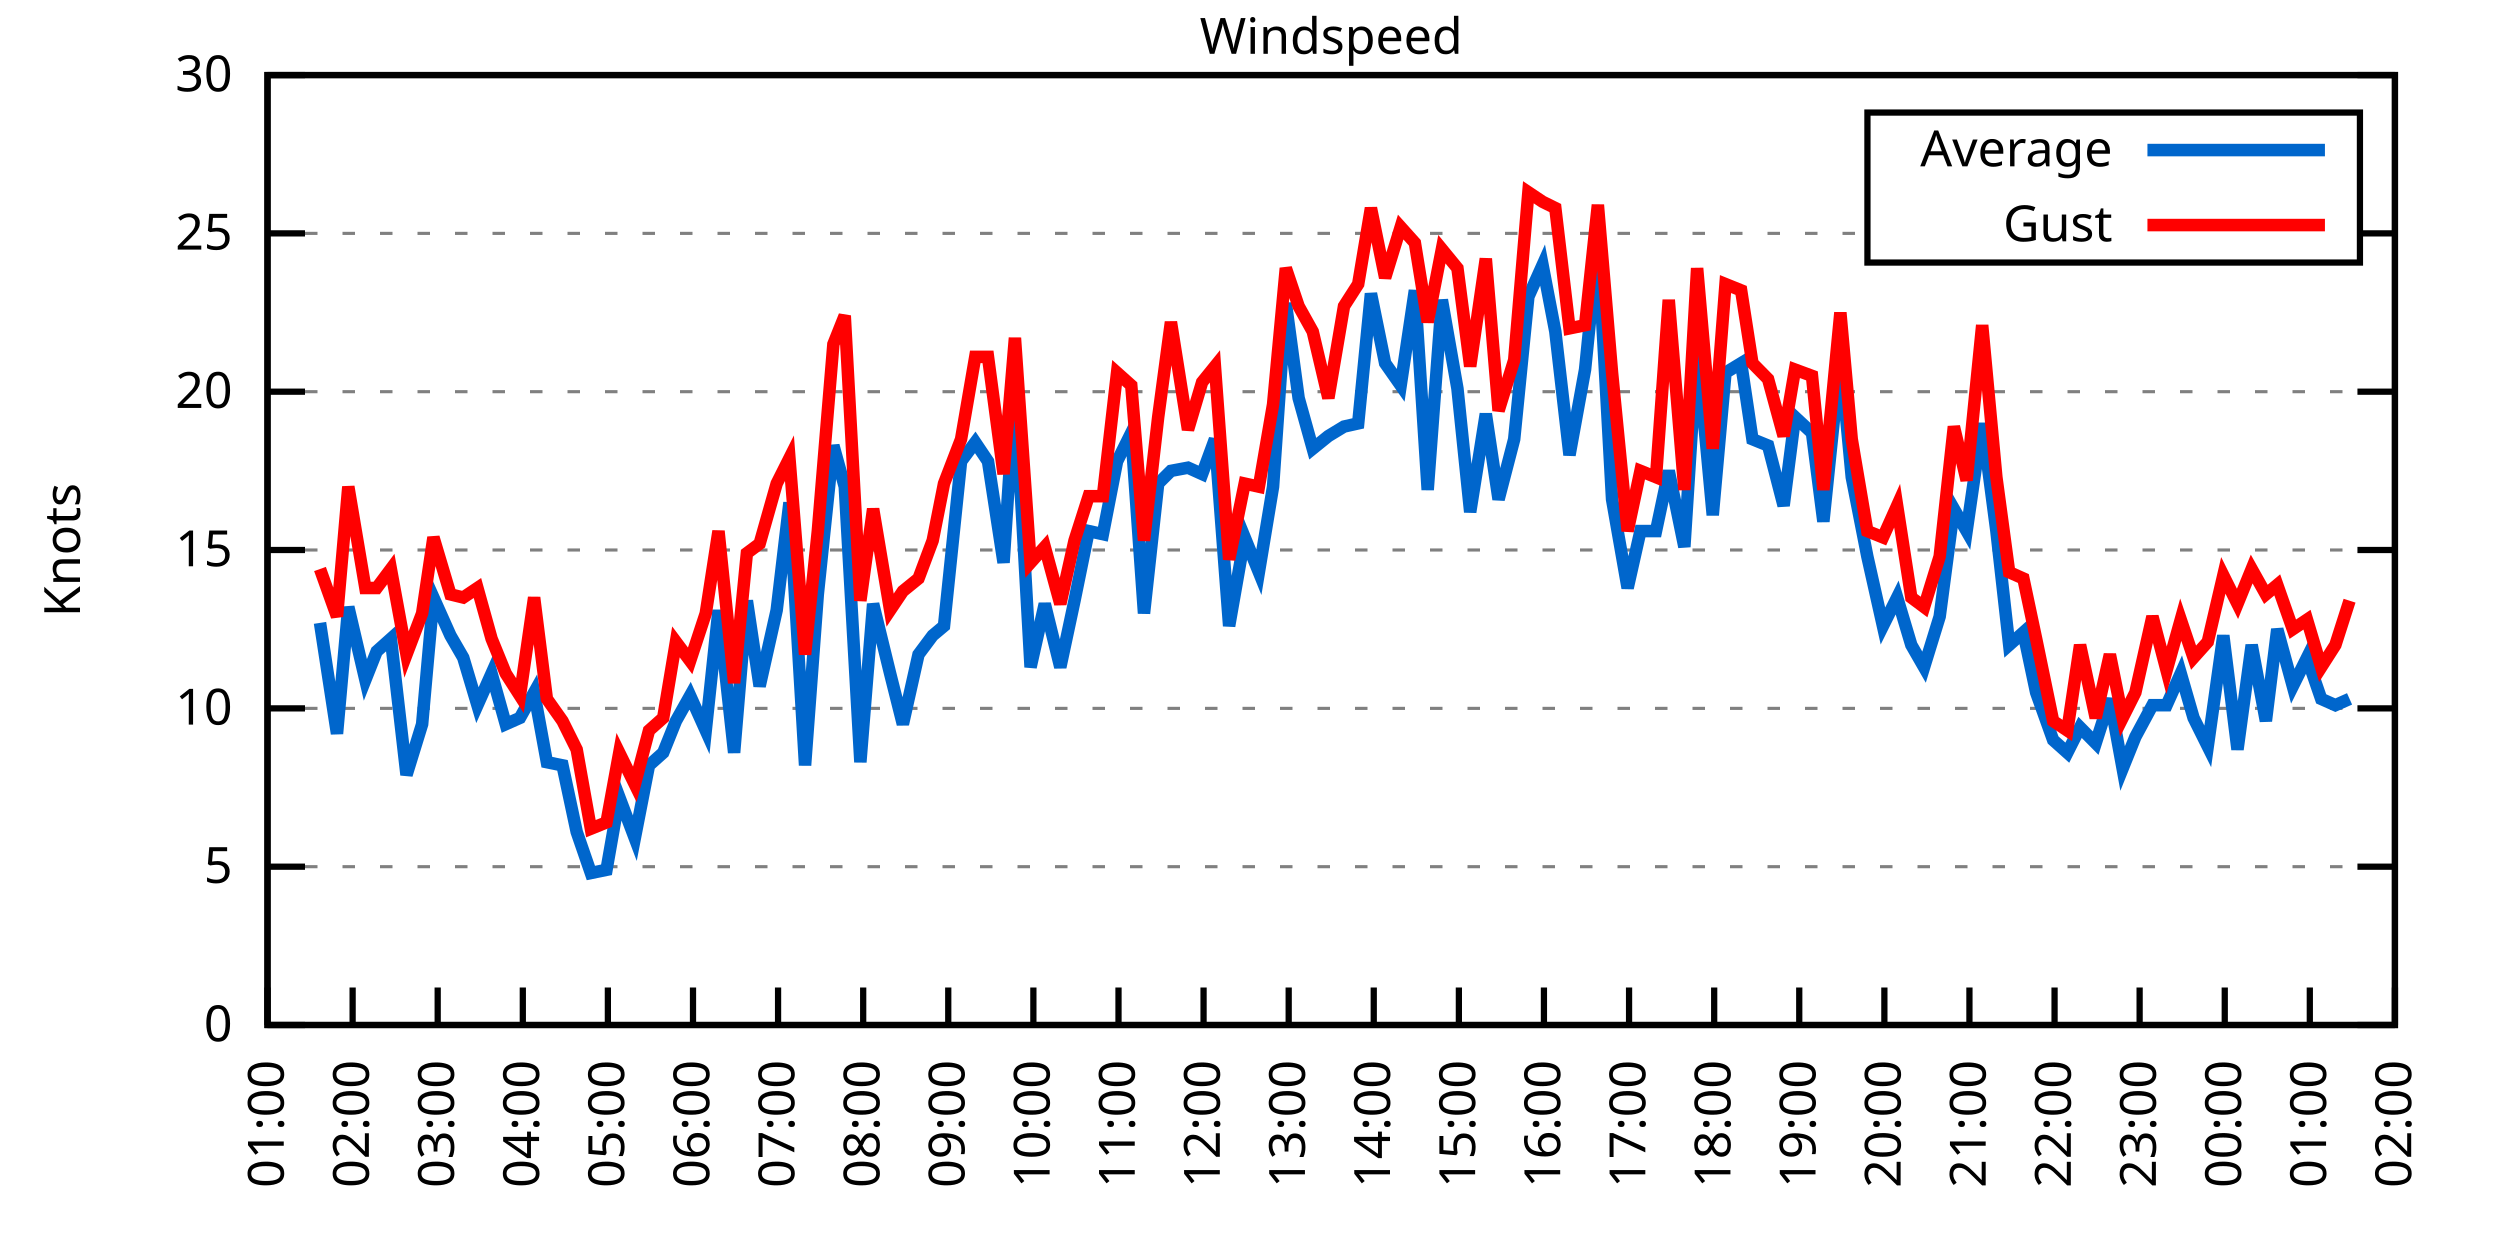
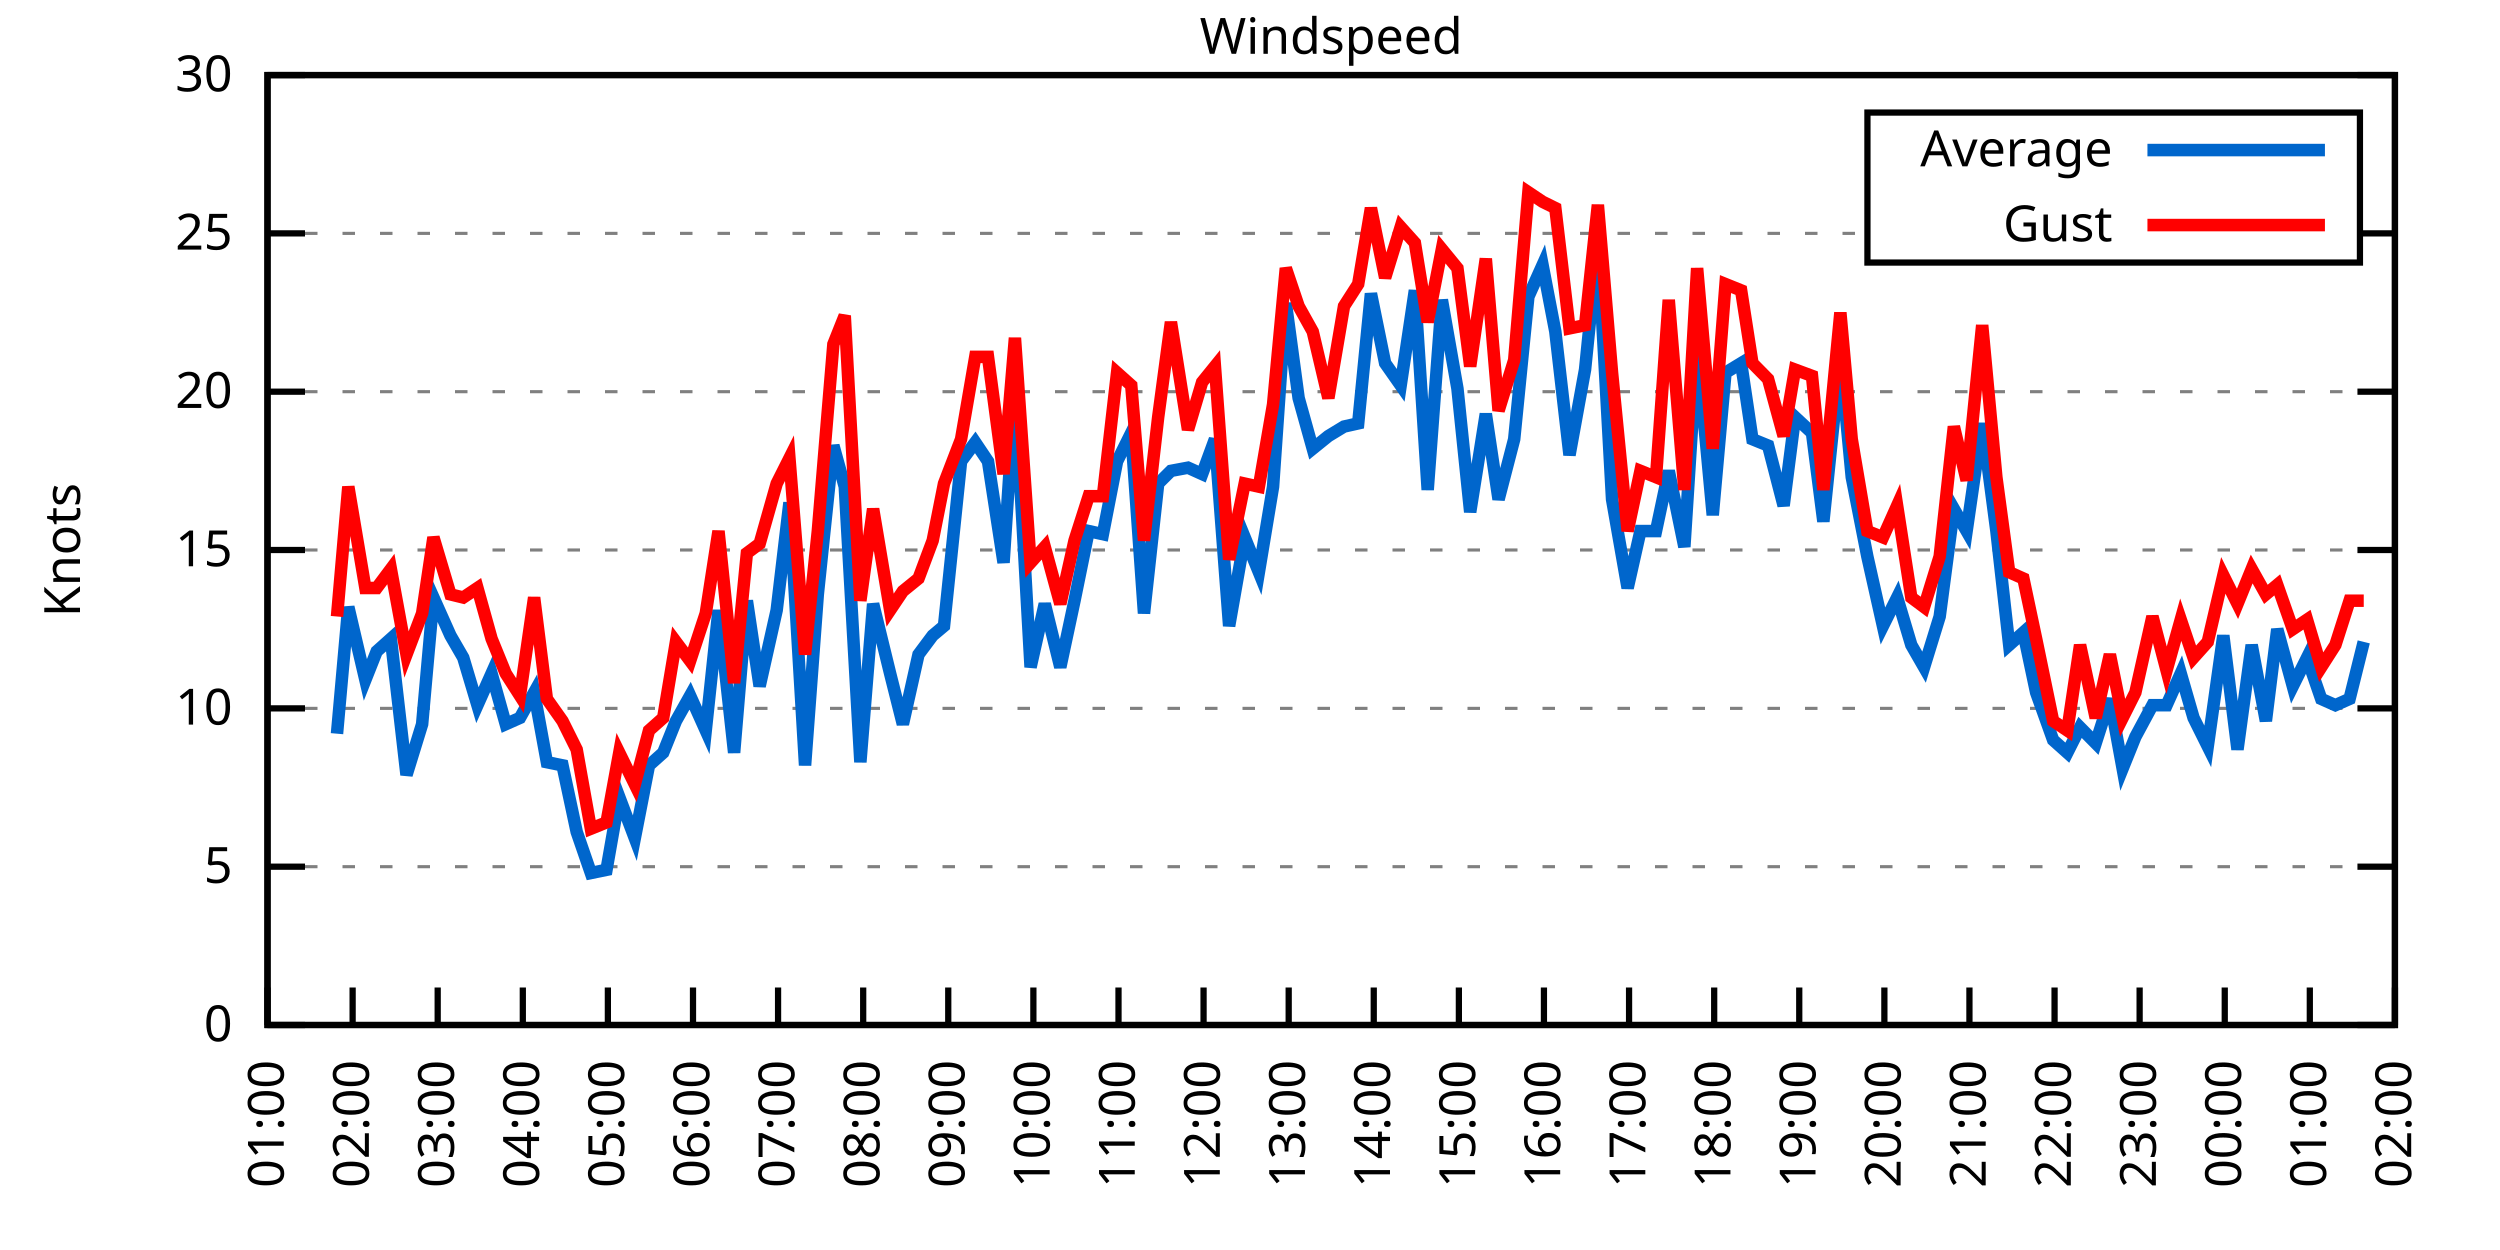
<svg xmlns="http://www.w3.org/2000/svg" xmlns:xlink="http://www.w3.org/1999/xlink" width="400" height="200" viewBox="0 0 400 200">
  <g id="gnuplot_canvas">
    <rect x="0" y="0" width="400" height="200" fill="none" />
    <defs>
      <circle id="gpDot" r="0.5" stroke-width="0.5" stroke="currentColor" />
      <path id="gpPt0" stroke-width="0.333" stroke="currentColor" d="M-1,0 h2 M0,-1 v2" />
      <path id="gpPt1" stroke-width="0.333" stroke="currentColor" d="M-1,-1 L1,1 M1,-1 L-1,1" />
      <path id="gpPt2" stroke-width="0.333" stroke="currentColor" d="M-1,0 L1,0 M0,-1 L0,1 M-1,-1 L1,1 M-1,1 L1,-1" />
      <rect id="gpPt3" stroke-width="0.333" stroke="currentColor" x="-1" y="-1" width="2" height="2" />
      <rect id="gpPt4" stroke-width="0.333" stroke="currentColor" fill="currentColor" x="-1" y="-1" width="2" height="2" />
      <circle id="gpPt5" stroke-width="0.333" stroke="currentColor" cx="0" cy="0" r="1" />
      <use xlink:href="#gpPt5" id="gpPt6" fill="currentColor" stroke="none" />
      <path id="gpPt7" stroke-width="0.333" stroke="currentColor" d="M0,-1.33 L-1.33,0.67 L1.33,0.67 z" />
      <use xlink:href="#gpPt7" id="gpPt8" fill="currentColor" stroke="none" />
      <use xlink:href="#gpPt7" id="gpPt9" stroke="currentColor" transform="rotate(180)" />
      <use xlink:href="#gpPt9" id="gpPt10" fill="currentColor" stroke="none" />
      <use xlink:href="#gpPt3" id="gpPt11" stroke="currentColor" transform="rotate(45)" />
      <use xlink:href="#gpPt11" id="gpPt12" fill="currentColor" stroke="none" />
      <path id="gpPt13" stroke-width="0.333" stroke="currentColor" d="M0,1.330 L1.265,0.411 L0.782,-1.067 L-0.782,-1.076 L-1.265,0.411 z" />
      <use xlink:href="#gpPt13" id="gpPt14" fill="currentColor" stroke="none" />
      <filter id="textbox" filterUnits="objectBoundingBox" x="0" y="0" height="1" width="1">
        <feFlood flood-color="white" flood-opacity="1" result="bgnd" />
        <feComposite in="SourceGraphic" in2="bgnd" operator="atop" />
      </filter>
      <filter id="greybox" filterUnits="objectBoundingBox" x="0" y="0" height="1" width="1">
        <feFlood flood-color="lightgrey" flood-opacity="1" result="grey" />
        <feComposite in="SourceGraphic" in2="grey" operator="atop" />
      </filter>
    </defs>
    <g fill="none" color="white" stroke="currentColor" stroke-width="1.00" stroke-linecap="butt" stroke-linejoin="miter">
</g>
    <g fill="none" color="black" stroke="currentColor" stroke-width="1.00" stroke-linecap="butt" stroke-linejoin="miter">
      <g stroke="none" shape-rendering="crispEdges">
        <polygon fill="rgb(255, 255, 255)" points="42.80,164.00 383.18,164.00 383.18,12.02 42.80,12.02 " />
      </g>
    </g>
    <g fill="none" color="black" stroke="currentColor" stroke-width="1.00" stroke-linecap="butt" stroke-linejoin="miter">
</g>
    <g fill="none" color="black" stroke="black" stroke-width="0.50" stroke-linecap="butt" stroke-linejoin="miter">
</g>
    <g fill="none" color="gray" stroke="currentColor" stroke-width="0.50" stroke-linecap="butt" stroke-linejoin="miter">
      <path stroke="gray" stroke-dasharray="2,4" class="gridline" d="M42.80,164.00 L383.19,164.00  " />
    </g>
    <g fill="none" color="gray" stroke="gray" stroke-width="1.00" stroke-linecap="butt" stroke-linejoin="miter">
</g>
    <g fill="none" color="black" stroke="currentColor" stroke-width="1.00" stroke-linecap="butt" stroke-linejoin="miter">
      <path stroke="black" d="M42.80,164.00 L48.80,164.00 M383.19,164.00 L377.19,164.00  " />
      <g transform="translate(37.20,166.60)" stroke="none" fill="black" font-family="Sans" font-size="8.00" text-anchor="end">
        <text>
          <tspan font-family="Sans"> 0</tspan>
        </text>
      </g>
    </g>
    <g fill="none" color="black" stroke="currentColor" stroke-width="1.00" stroke-linecap="butt" stroke-linejoin="miter">
</g>
    <g fill="none" color="black" stroke="black" stroke-width="0.50" stroke-linecap="butt" stroke-linejoin="miter">
</g>
    <g fill="none" color="gray" stroke="currentColor" stroke-width="0.50" stroke-linecap="butt" stroke-linejoin="miter">
      <path stroke="gray" stroke-dasharray="2,4" class="gridline" d="M42.80,138.67 L383.19,138.67  " />
    </g>
    <g fill="none" color="gray" stroke="gray" stroke-width="1.00" stroke-linecap="butt" stroke-linejoin="miter">
</g>
    <g fill="none" color="black" stroke="currentColor" stroke-width="1.00" stroke-linecap="butt" stroke-linejoin="miter">
      <path stroke="black" d="M42.80,138.67 L48.80,138.67 M383.19,138.67 L377.19,138.67  " />
      <g transform="translate(37.20,141.27)" stroke="none" fill="black" font-family="Sans" font-size="8.00" text-anchor="end">
        <text>
          <tspan font-family="Sans"> 5</tspan>
        </text>
      </g>
    </g>
    <g fill="none" color="black" stroke="currentColor" stroke-width="1.00" stroke-linecap="butt" stroke-linejoin="miter">
</g>
    <g fill="none" color="black" stroke="black" stroke-width="0.50" stroke-linecap="butt" stroke-linejoin="miter">
</g>
    <g fill="none" color="gray" stroke="currentColor" stroke-width="0.50" stroke-linecap="butt" stroke-linejoin="miter">
      <path stroke="gray" stroke-dasharray="2,4" class="gridline" d="M42.80,113.34 L383.19,113.34  " />
    </g>
    <g fill="none" color="gray" stroke="gray" stroke-width="1.00" stroke-linecap="butt" stroke-linejoin="miter">
</g>
    <g fill="none" color="black" stroke="currentColor" stroke-width="1.00" stroke-linecap="butt" stroke-linejoin="miter">
      <path stroke="black" d="M42.80,113.34 L48.80,113.34 M383.19,113.34 L377.19,113.34  " />
      <g transform="translate(37.20,115.94)" stroke="none" fill="black" font-family="Sans" font-size="8.00" text-anchor="end">
        <text>
          <tspan font-family="Sans"> 10</tspan>
        </text>
      </g>
    </g>
    <g fill="none" color="black" stroke="currentColor" stroke-width="1.00" stroke-linecap="butt" stroke-linejoin="miter">
</g>
    <g fill="none" color="black" stroke="black" stroke-width="0.50" stroke-linecap="butt" stroke-linejoin="miter">
</g>
    <g fill="none" color="gray" stroke="currentColor" stroke-width="0.50" stroke-linecap="butt" stroke-linejoin="miter">
      <path stroke="gray" stroke-dasharray="2,4" class="gridline" d="M42.80,88.00 L383.19,88.00  " />
    </g>
    <g fill="none" color="gray" stroke="gray" stroke-width="1.00" stroke-linecap="butt" stroke-linejoin="miter">
</g>
    <g fill="none" color="black" stroke="currentColor" stroke-width="1.00" stroke-linecap="butt" stroke-linejoin="miter">
      <path stroke="black" d="M42.80,88.00 L48.80,88.00 M383.19,88.00 L377.19,88.00  " />
      <g transform="translate(37.20,90.60)" stroke="none" fill="black" font-family="Sans" font-size="8.00" text-anchor="end">
        <text>
          <tspan font-family="Sans"> 15</tspan>
        </text>
      </g>
    </g>
    <g fill="none" color="black" stroke="currentColor" stroke-width="1.00" stroke-linecap="butt" stroke-linejoin="miter">
</g>
    <g fill="none" color="black" stroke="black" stroke-width="0.50" stroke-linecap="butt" stroke-linejoin="miter">
</g>
    <g fill="none" color="gray" stroke="currentColor" stroke-width="0.50" stroke-linecap="butt" stroke-linejoin="miter">
      <path stroke="gray" stroke-dasharray="2,4" class="gridline" d="M42.80,62.67 L383.19,62.67  " />
    </g>
    <g fill="none" color="gray" stroke="gray" stroke-width="1.00" stroke-linecap="butt" stroke-linejoin="miter">
</g>
    <g fill="none" color="black" stroke="currentColor" stroke-width="1.00" stroke-linecap="butt" stroke-linejoin="miter">
      <path stroke="black" d="M42.80,62.67 L48.80,62.67 M383.19,62.67 L377.19,62.67  " />
      <g transform="translate(37.20,65.27)" stroke="none" fill="black" font-family="Sans" font-size="8.00" text-anchor="end">
        <text>
          <tspan font-family="Sans"> 20</tspan>
        </text>
      </g>
    </g>
    <g fill="none" color="black" stroke="currentColor" stroke-width="1.00" stroke-linecap="butt" stroke-linejoin="miter">
</g>
    <g fill="none" color="black" stroke="black" stroke-width="0.50" stroke-linecap="butt" stroke-linejoin="miter">
</g>
    <g fill="none" color="gray" stroke="currentColor" stroke-width="0.50" stroke-linecap="butt" stroke-linejoin="miter">
      <path stroke="gray" stroke-dasharray="2,4" class="gridline" d="M42.80,37.34 L298.79,37.34 M377.59,37.34 L383.19,37.34  " />
    </g>
    <g fill="none" color="gray" stroke="gray" stroke-width="1.00" stroke-linecap="butt" stroke-linejoin="miter">
</g>
    <g fill="none" color="black" stroke="currentColor" stroke-width="1.00" stroke-linecap="butt" stroke-linejoin="miter">
      <path stroke="black" d="M42.80,37.34 L48.80,37.34 M383.19,37.34 L377.19,37.34  " />
      <g transform="translate(37.20,39.94)" stroke="none" fill="black" font-family="Sans" font-size="8.00" text-anchor="end">
        <text>
          <tspan font-family="Sans"> 25</tspan>
        </text>
      </g>
    </g>
    <g fill="none" color="black" stroke="currentColor" stroke-width="1.00" stroke-linecap="butt" stroke-linejoin="miter">
</g>
    <g fill="none" color="black" stroke="black" stroke-width="0.50" stroke-linecap="butt" stroke-linejoin="miter">
</g>
    <g fill="none" color="gray" stroke="currentColor" stroke-width="0.50" stroke-linecap="butt" stroke-linejoin="miter">
      <path stroke="gray" stroke-dasharray="2,4" class="gridline" d="M42.80,12.01 L383.19,12.01  " />
    </g>
    <g fill="none" color="gray" stroke="gray" stroke-width="1.00" stroke-linecap="butt" stroke-linejoin="miter">
</g>
    <g fill="none" color="black" stroke="currentColor" stroke-width="1.00" stroke-linecap="butt" stroke-linejoin="miter">
      <path stroke="black" d="M42.80,12.01 L48.80,12.01 M383.19,12.01 L377.19,12.01  " />
      <g transform="translate(37.20,14.61)" stroke="none" fill="black" font-family="Sans" font-size="8.00" text-anchor="end">
        <text>
          <tspan font-family="Sans"> 30</tspan>
        </text>
      </g>
    </g>
    <g fill="none" color="black" stroke="currentColor" stroke-width="1.00" stroke-linecap="butt" stroke-linejoin="miter">
      <path stroke="black" d="M42.80,164.00 L42.80,158.00  " />
      <g transform="translate(45.40,169.60) rotate(270.00)" stroke="none" fill="black" font-family="Sans" font-size="8.00" text-anchor="end">
        <text>
          <tspan font-family="Sans">01:00</tspan>
        </text>
      </g>
    </g>
    <g fill="none" color="black" stroke="currentColor" stroke-width="1.00" stroke-linecap="butt" stroke-linejoin="miter">
      <path stroke="black" d="M56.42,164.00 L56.42,158.00  " />
      <g transform="translate(59.02,169.60) rotate(270.00)" stroke="none" fill="black" font-family="Sans" font-size="8.00" text-anchor="end">
        <text>
          <tspan font-family="Sans">02:00</tspan>
        </text>
      </g>
    </g>
    <g fill="none" color="black" stroke="currentColor" stroke-width="1.00" stroke-linecap="butt" stroke-linejoin="miter">
      <path stroke="black" d="M70.03,164.00 L70.03,158.00  " />
      <g transform="translate(72.63,169.60) rotate(270.00)" stroke="none" fill="black" font-family="Sans" font-size="8.00" text-anchor="end">
        <text>
          <tspan font-family="Sans">03:00</tspan>
        </text>
      </g>
    </g>
    <g fill="none" color="black" stroke="currentColor" stroke-width="1.00" stroke-linecap="butt" stroke-linejoin="miter">
      <path stroke="black" d="M83.65,164.00 L83.65,158.00  " />
      <g transform="translate(86.25,169.60) rotate(270.00)" stroke="none" fill="black" font-family="Sans" font-size="8.00" text-anchor="end">
        <text>
          <tspan font-family="Sans">04:00</tspan>
        </text>
      </g>
    </g>
    <g fill="none" color="black" stroke="currentColor" stroke-width="1.00" stroke-linecap="butt" stroke-linejoin="miter">
      <path stroke="black" d="M97.26,164.00 L97.26,158.00  " />
      <g transform="translate(99.86,169.60) rotate(270.00)" stroke="none" fill="black" font-family="Sans" font-size="8.00" text-anchor="end">
        <text>
          <tspan font-family="Sans">05:00</tspan>
        </text>
      </g>
    </g>
    <g fill="none" color="black" stroke="currentColor" stroke-width="1.00" stroke-linecap="butt" stroke-linejoin="miter">
      <path stroke="black" d="M110.88,164.00 L110.88,158.00  " />
      <g transform="translate(113.48,169.60) rotate(270.00)" stroke="none" fill="black" font-family="Sans" font-size="8.00" text-anchor="end">
        <text>
          <tspan font-family="Sans">06:00</tspan>
        </text>
      </g>
    </g>
    <g fill="none" color="black" stroke="currentColor" stroke-width="1.00" stroke-linecap="butt" stroke-linejoin="miter">
      <path stroke="black" d="M124.49,164.00 L124.49,158.00  " />
      <g transform="translate(127.09,169.60) rotate(270.00)" stroke="none" fill="black" font-family="Sans" font-size="8.00" text-anchor="end">
        <text>
          <tspan font-family="Sans">07:00</tspan>
        </text>
      </g>
    </g>
    <g fill="none" color="black" stroke="currentColor" stroke-width="1.00" stroke-linecap="butt" stroke-linejoin="miter">
      <path stroke="black" d="M138.11,164.00 L138.11,158.00  " />
      <g transform="translate(140.71,169.60) rotate(270.00)" stroke="none" fill="black" font-family="Sans" font-size="8.00" text-anchor="end">
        <text>
          <tspan font-family="Sans">08:00</tspan>
        </text>
      </g>
    </g>
    <g fill="none" color="black" stroke="currentColor" stroke-width="1.00" stroke-linecap="butt" stroke-linejoin="miter">
      <path stroke="black" d="M151.72,164.00 L151.72,158.00  " />
      <g transform="translate(154.32,169.60) rotate(270.00)" stroke="none" fill="black" font-family="Sans" font-size="8.00" text-anchor="end">
        <text>
          <tspan font-family="Sans">09:00</tspan>
        </text>
      </g>
    </g>
    <g fill="none" color="black" stroke="currentColor" stroke-width="1.00" stroke-linecap="butt" stroke-linejoin="miter">
      <path stroke="black" d="M165.34,164.00 L165.34,158.00  " />
      <g transform="translate(167.94,169.60) rotate(270.00)" stroke="none" fill="black" font-family="Sans" font-size="8.00" text-anchor="end">
        <text>
          <tspan font-family="Sans">10:00</tspan>
        </text>
      </g>
    </g>
    <g fill="none" color="black" stroke="currentColor" stroke-width="1.00" stroke-linecap="butt" stroke-linejoin="miter">
      <path stroke="black" d="M178.96,164.00 L178.96,158.00  " />
      <g transform="translate(181.56,169.60) rotate(270.00)" stroke="none" fill="black" font-family="Sans" font-size="8.00" text-anchor="end">
        <text>
          <tspan font-family="Sans">11:00</tspan>
        </text>
      </g>
    </g>
    <g fill="none" color="black" stroke="currentColor" stroke-width="1.00" stroke-linecap="butt" stroke-linejoin="miter">
      <path stroke="black" d="M192.57,164.00 L192.57,158.00  " />
      <g transform="translate(195.17,169.60) rotate(270.00)" stroke="none" fill="black" font-family="Sans" font-size="8.00" text-anchor="end">
        <text>
          <tspan font-family="Sans">12:00</tspan>
        </text>
      </g>
    </g>
    <g fill="none" color="black" stroke="currentColor" stroke-width="1.00" stroke-linecap="butt" stroke-linejoin="miter">
      <path stroke="black" d="M206.19,164.00 L206.19,158.00  " />
      <g transform="translate(208.79,169.60) rotate(270.00)" stroke="none" fill="black" font-family="Sans" font-size="8.00" text-anchor="end">
        <text>
          <tspan font-family="Sans">13:00</tspan>
        </text>
      </g>
    </g>
    <g fill="none" color="black" stroke="currentColor" stroke-width="1.00" stroke-linecap="butt" stroke-linejoin="miter">
      <path stroke="black" d="M219.80,164.00 L219.80,158.00  " />
      <g transform="translate(222.40,169.60) rotate(270.00)" stroke="none" fill="black" font-family="Sans" font-size="8.00" text-anchor="end">
        <text>
          <tspan font-family="Sans">14:00</tspan>
        </text>
      </g>
    </g>
    <g fill="none" color="black" stroke="currentColor" stroke-width="1.00" stroke-linecap="butt" stroke-linejoin="miter">
      <path stroke="black" d="M233.42,164.00 L233.42,158.00  " />
      <g transform="translate(236.02,169.60) rotate(270.00)" stroke="none" fill="black" font-family="Sans" font-size="8.00" text-anchor="end">
        <text>
          <tspan font-family="Sans">15:00</tspan>
        </text>
      </g>
    </g>
    <g fill="none" color="black" stroke="currentColor" stroke-width="1.00" stroke-linecap="butt" stroke-linejoin="miter">
      <path stroke="black" d="M247.03,164.00 L247.03,158.00  " />
      <g transform="translate(249.63,169.60) rotate(270.00)" stroke="none" fill="black" font-family="Sans" font-size="8.00" text-anchor="end">
        <text>
          <tspan font-family="Sans">16:00</tspan>
        </text>
      </g>
    </g>
    <g fill="none" color="black" stroke="currentColor" stroke-width="1.00" stroke-linecap="butt" stroke-linejoin="miter">
      <path stroke="black" d="M260.65,164.00 L260.65,158.00  " />
      <g transform="translate(263.25,169.60) rotate(270.00)" stroke="none" fill="black" font-family="Sans" font-size="8.00" text-anchor="end">
        <text>
          <tspan font-family="Sans">17:00</tspan>
        </text>
      </g>
    </g>
    <g fill="none" color="black" stroke="currentColor" stroke-width="1.00" stroke-linecap="butt" stroke-linejoin="miter">
      <path stroke="black" d="M274.27,164.00 L274.27,158.00  " />
      <g transform="translate(276.87,169.60) rotate(270.00)" stroke="none" fill="black" font-family="Sans" font-size="8.00" text-anchor="end">
        <text>
          <tspan font-family="Sans">18:00</tspan>
        </text>
      </g>
    </g>
    <g fill="none" color="black" stroke="currentColor" stroke-width="1.00" stroke-linecap="butt" stroke-linejoin="miter">
      <path stroke="black" d="M287.88,164.00 L287.88,158.00  " />
      <g transform="translate(290.48,169.60) rotate(270.00)" stroke="none" fill="black" font-family="Sans" font-size="8.00" text-anchor="end">
        <text>
          <tspan font-family="Sans">19:00</tspan>
        </text>
      </g>
    </g>
    <g fill="none" color="black" stroke="currentColor" stroke-width="1.00" stroke-linecap="butt" stroke-linejoin="miter">
      <path stroke="black" d="M301.50,164.00 L301.50,158.00  " />
      <g transform="translate(304.10,169.60) rotate(270.00)" stroke="none" fill="black" font-family="Sans" font-size="8.00" text-anchor="end">
        <text>
          <tspan font-family="Sans">20:00</tspan>
        </text>
      </g>
    </g>
    <g fill="none" color="black" stroke="currentColor" stroke-width="1.00" stroke-linecap="butt" stroke-linejoin="miter">
      <path stroke="black" d="M315.11,164.00 L315.11,158.00  " />
      <g transform="translate(317.71,169.60) rotate(270.00)" stroke="none" fill="black" font-family="Sans" font-size="8.00" text-anchor="end">
        <text>
          <tspan font-family="Sans">21:00</tspan>
        </text>
      </g>
    </g>
    <g fill="none" color="black" stroke="currentColor" stroke-width="1.00" stroke-linecap="butt" stroke-linejoin="miter">
      <path stroke="black" d="M328.73,164.00 L328.73,158.00  " />
      <g transform="translate(331.33,169.60) rotate(270.00)" stroke="none" fill="black" font-family="Sans" font-size="8.00" text-anchor="end">
        <text>
          <tspan font-family="Sans">22:00</tspan>
        </text>
      </g>
    </g>
    <g fill="none" color="black" stroke="currentColor" stroke-width="1.00" stroke-linecap="butt" stroke-linejoin="miter">
      <path stroke="black" d="M342.34,164.00 L342.34,158.00  " />
      <g transform="translate(344.94,169.60) rotate(270.00)" stroke="none" fill="black" font-family="Sans" font-size="8.00" text-anchor="end">
        <text>
          <tspan font-family="Sans">23:00</tspan>
        </text>
      </g>
    </g>
    <g fill="none" color="black" stroke="currentColor" stroke-width="1.00" stroke-linecap="butt" stroke-linejoin="miter">
      <path stroke="black" d="M355.96,164.00 L355.96,158.00  " />
      <g transform="translate(358.56,169.60) rotate(270.00)" stroke="none" fill="black" font-family="Sans" font-size="8.00" text-anchor="end">
        <text>
          <tspan font-family="Sans">00:00</tspan>
        </text>
      </g>
    </g>
    <g fill="none" color="black" stroke="currentColor" stroke-width="1.00" stroke-linecap="butt" stroke-linejoin="miter">
      <path stroke="black" d="M369.57,164.00 L369.57,158.00  " />
      <g transform="translate(372.17,169.60) rotate(270.00)" stroke="none" fill="black" font-family="Sans" font-size="8.00" text-anchor="end">
        <text>
          <tspan font-family="Sans">01:00</tspan>
        </text>
      </g>
    </g>
    <g fill="none" color="black" stroke="currentColor" stroke-width="1.00" stroke-linecap="butt" stroke-linejoin="miter">
      <path stroke="black" d="M383.19,164.00 L383.19,158.00  " />
      <g transform="translate(385.79,169.60) rotate(270.00)" stroke="none" fill="black" font-family="Sans" font-size="8.00" text-anchor="end">
        <text>
          <tspan font-family="Sans">02:00</tspan>
        </text>
      </g>
    </g>
    <g fill="none" color="black" stroke="currentColor" stroke-width="1.00" stroke-linecap="butt" stroke-linejoin="miter">
</g>
    <g fill="none" color="black" stroke="currentColor" stroke-width="1.00" stroke-linecap="butt" stroke-linejoin="miter">
      <path stroke="black" d="M42.80,12.01 L42.80,164.00 L383.19,164.00 L383.19,12.01 L42.80,12.01 Z  " />
    </g>
    <g fill="none" color="black" stroke="currentColor" stroke-width="1.00" stroke-linecap="butt" stroke-linejoin="miter">
</g>
    <g fill="none" color="black" stroke="currentColor" stroke-width="1.00" stroke-linecap="butt" stroke-linejoin="miter">
      <path stroke="black" d="M298.79,42.01 L298.79,18.01 L377.59,18.01 L377.59,42.01 L298.79,42.01 Z  " />
    </g>
    <g id="Windspeed_plot_1">
      <g fill="none" color="white" stroke="black" stroke-width="2.00" stroke-linecap="butt" stroke-linejoin="miter">
</g>
      <g fill="none" color="black" stroke="currentColor" stroke-width="2.00" stroke-linecap="butt" stroke-linejoin="miter">
        <g transform="translate(337.99,26.61)" stroke="none" fill="black" font-family="Sans" font-size="8.00" text-anchor="end">
          <text>
            <tspan font-family="Sans">Average</tspan>
          </text>
        </g>
      </g>
      <g fill="none" color="black" stroke="currentColor" stroke-width="2.00" stroke-linecap="butt" stroke-linejoin="miter">
-         <path stroke="rgb(  0, 102, 204)" d="M343.59,24.01 L371.99,24.01 M51.20,99.66 L53.92,117.39 L55.73,97.12 L58.46,108.78 L60.27,104.22 L62.54,102.19   L65.04,123.98 L67.54,115.87 L69.35,95.60 L72.07,101.68 L74.12,105.23 L76.39,112.83 L78.65,107.76 L80.92,115.87   L83.19,114.86 L85.46,110.80 L87.50,121.95 L90.00,122.46 L92.27,133.10 L94.54,139.68 L97.04,139.17 L99.08,127.52   L101.57,134.11 L103.84,122.46 L106.11,120.43 L108.15,115.36 L110.42,111.31 L112.92,116.88 L114.96,97.63 L117.46,120.43   L119.50,96.11 L121.54,109.79 L124.27,97.63 L126.31,80.41 L128.81,122.46 L130.85,95.10 L133.34,71.29 L135.16,77.87   L137.66,121.95 L139.70,96.62 L142.42,107.76 L144.46,115.87 L146.96,104.72 L149.23,101.68 L151.04,100.16 L153.77,73.82   L156.04,70.78 L158.08,73.82 L160.57,90.03 L162.39,62.17 L164.89,106.75 L167.16,96.62 L169.65,106.75 L171.92,96.11   L174.19,84.97 L176.46,85.47 L178.73,73.82 L181.00,69.26 L183.04,98.14 L185.31,77.37 L187.35,75.34 L190.08,74.83   L192.34,75.85 L194.39,70.27 L196.66,100.16 L199.15,85.98 L201.42,91.55 L203.69,77.87 L205.73,48.49 L207.78,63.69   L210.04,71.79 L212.54,69.77 L215.04,68.25 L217.31,67.74 L219.35,46.97 L221.62,58.11 L224.11,61.66 L226.38,46.46   L228.43,78.38 L230.70,47.98 L233.19,62.17 L235.23,81.93 L237.73,66.22 L239.77,79.90 L242.27,70.27 L244.54,47.47   L246.81,42.41 L248.85,53.05 L251.12,72.81 L253.61,59.13 L255.66,38.86 L257.93,79.90 L260.42,94.08 L262.47,84.97   L264.96,84.97 L267.00,75.34 L269.50,87.50 L271.54,55.58 L274.04,82.43 L276.08,59.63 L278.58,58.11 L280.39,70.27   L282.89,71.29 L285.38,80.91 L287.20,66.73 L289.92,69.26 L291.74,83.45 L294.46,57.10 L296.28,76.35 L298.77,89.02   L301.27,100.16 L303.54,95.60 L305.81,103.20 L307.85,106.75 L310.35,98.64 L312.62,81.42 L314.66,84.97 L317.15,67.74   L319.42,84.97 L321.47,103.20 L323.74,101.18 L325.78,110.80 L328.50,118.40 L330.77,120.43 L332.81,116.38 L335.31,118.91   L337.58,111.82 L339.62,122.96 L341.66,117.90 L344.39,112.83 L346.65,112.83 L348.92,107.76 L350.97,114.86 L353.24,119.42   L355.73,101.68 L358.00,119.92 L360.27,103.20 L362.54,115.36 L364.36,100.67 L366.85,109.79 L369.12,105.23 L371.39,111.82   L373.66,112.83 L375.93,111.82  " />
+         <path stroke="rgb(  0, 102, 204)" d="M343.59,24.01 L371.99,24.01 M53.92,117.39 L55.73,97.12 L58.46,108.78 L60.27,104.22 L62.54,102.19 L65.04,123.98   L67.54,115.87 L69.35,95.60 L72.07,101.68 L74.12,105.23 L76.39,112.83 L78.65,107.76 L80.92,115.87 L83.19,114.86   L85.46,110.80 L87.50,121.95 L90.00,122.46 L92.27,133.10 L94.54,139.68 L97.04,139.17 L99.08,127.52 L101.57,134.11   L103.84,122.46 L106.11,120.43 L108.15,115.36 L110.42,111.31 L112.92,116.88 L114.96,97.63 L117.46,120.43 L119.50,96.11   L121.54,109.79 L124.27,97.63 L126.31,80.41 L128.81,122.46 L130.85,95.10 L133.34,71.29 L135.16,77.87 L137.66,121.95   L139.70,96.62 L142.42,107.76 L144.46,115.87 L146.96,104.72 L149.23,101.68 L151.04,100.16 L153.77,73.82 L156.04,70.78   L158.08,73.82 L160.57,90.03 L162.39,62.17 L164.89,106.75 L167.16,96.62 L169.65,106.75 L171.92,96.11 L174.19,84.97   L176.46,85.47 L178.73,73.82 L181.00,69.26 L183.04,98.14 L185.31,77.37 L187.35,75.34 L190.08,74.83 L192.34,75.85   L194.39,70.27 L196.66,100.16 L199.15,85.98 L201.42,91.55 L203.69,77.87 L205.73,48.49 L207.78,63.69 L210.04,71.79   L212.54,69.77 L215.04,68.25 L217.31,67.74 L219.35,46.97 L221.62,58.11 L224.11,61.66 L226.38,46.46 L228.43,78.38   L230.70,47.98 L233.19,62.17 L235.23,81.93 L237.73,66.22 L239.77,79.90 L242.27,70.27 L244.54,47.47 L246.81,42.41   L248.85,53.05 L251.12,72.81 L253.61,59.13 L255.66,38.86 L257.93,79.90 L260.42,94.08 L262.47,84.97 L264.96,84.97   L267.00,75.34 L269.50,87.50 L271.54,55.58 L274.04,82.43 L276.08,59.63 L278.58,58.11 L280.39,70.27 L282.89,71.29   L285.38,80.91 L287.20,66.73 L289.92,69.26 L291.74,83.45 L294.46,57.10 L296.28,76.35 L298.77,89.02 L301.27,100.16   L303.54,95.60 L305.81,103.20 L307.85,106.75 L310.35,98.64 L312.62,81.42 L314.66,84.97 L317.15,67.74 L319.42,84.97   L321.47,103.20 L323.74,101.18 L325.78,110.80 L328.50,118.40 L330.77,120.43 L332.81,116.38 L335.31,118.91 L337.58,111.82   L339.62,122.96 L341.66,117.90 L344.39,112.83 L346.65,112.83 L348.92,107.76 L350.97,114.86 L353.24,119.42 L355.73,101.68   L358.00,119.92 L360.27,103.20 L362.54,115.36 L364.36,100.67 L366.85,109.79 L369.12,105.23 L371.39,111.82 L373.66,112.83   L375.93,111.82 L378.20,102.70  " />
      </g>
    </g>
    <g id="Windspeed_plot_2">
      <g fill="none" color="black" stroke="currentColor" stroke-width="2.00" stroke-linecap="butt" stroke-linejoin="miter">
        <g transform="translate(337.99,38.61)" stroke="none" fill="black" font-family="Sans" font-size="8.00" text-anchor="end">
          <text>
            <tspan font-family="Sans">Gust</tspan>
          </text>
        </g>
      </g>
      <g fill="none" color="black" stroke="currentColor" stroke-width="2.00" stroke-linecap="butt" stroke-linejoin="miter">
-         <path stroke="rgb(255,   0,   0)" d="M343.59,36.01 L371.99,36.01 M51.20,91.04 L53.92,98.64 L55.73,77.87 L58.46,94.08 L60.27,94.08 L62.54,91.04   L65.04,104.72 L67.54,98.14 L69.35,85.98 L72.07,95.10 L74.12,95.60 L76.39,94.08 L78.65,102.19 L80.92,107.76   L83.19,111.31 L85.46,95.60 L87.50,111.82 L90.00,115.36 L92.27,119.92 L94.54,132.59 L97.04,131.58 L99.08,120.43   L101.57,125.50 L103.84,116.88 L106.11,114.86 L108.15,102.70 L110.42,105.74 L112.92,98.14 L114.96,84.97 L117.46,109.28   L119.50,88.51 L121.54,86.99 L124.27,77.37 L126.31,73.31 L128.81,104.72 L130.85,84.97 L133.34,55.07 L135.16,50.51   L137.66,96.11 L139.70,81.42 L142.42,97.63 L144.46,94.59 L146.96,92.56 L149.23,86.49 L151.04,77.37 L153.77,70.27   L156.04,57.10 L158.08,57.10 L160.57,75.85 L162.39,54.06 L164.89,90.03 L167.16,87.50 L169.65,96.62 L171.92,86.49   L174.19,79.39 L176.46,79.39 L178.73,59.63 L181.00,61.66 L183.04,86.49 L185.31,66.73 L187.35,51.53 L190.08,68.75   L192.34,61.15 L194.39,58.62 L196.66,89.52 L199.15,77.37 L201.42,77.87 L203.69,64.70 L205.73,42.91 L207.78,48.99   L210.04,53.05 L212.54,63.69 L215.04,48.99 L217.31,45.45 L219.35,33.29 L221.62,44.43 L224.11,36.33 L226.38,38.86   L228.43,51.53 L230.70,39.87 L233.19,42.91 L235.23,58.62 L237.73,41.39 L239.77,65.71 L242.27,57.61 L244.54,30.76   L246.81,32.28 L248.85,33.29 L251.12,52.54 L253.61,52.03 L255.66,32.78 L257.93,59.63 L260.42,84.97 L262.47,75.34   L264.96,76.35 L267.00,47.98 L269.50,78.38 L271.54,42.91 L274.04,71.79 L276.08,45.45 L278.58,46.46 L280.39,58.11   L282.89,60.65 L285.38,69.77 L287.20,59.13 L289.92,60.14 L291.74,78.38 L294.46,50.01 L296.28,70.27 L298.77,84.97   L301.27,85.98 L303.54,80.91 L305.81,95.60 L307.85,97.12 L310.35,89.02 L312.62,68.25 L314.66,76.86 L317.15,52.03   L319.42,76.35 L321.47,91.55 L323.74,92.56 L325.78,102.19 L328.50,115.36 L330.77,116.88 L332.81,103.20 L335.31,114.86   L337.58,104.72 L339.62,114.86 L341.66,110.80 L344.39,98.64 L346.65,107.26 L348.92,99.15 L350.97,105.23 L353.24,102.70   L355.73,92.06 L358.00,96.62 L360.27,91.04 L362.54,95.10 L364.36,93.58 L366.85,100.67 L369.12,99.15 L371.39,106.75   L373.66,103.20 L375.93,96.11  " />
+         <path stroke="rgb(255,   0,   0)" d="M343.59,36.01 L371.99,36.01 M53.92,98.64 L55.73,77.87 L58.46,94.08 L60.27,94.08 L62.54,91.04 L65.04,104.72   L67.54,98.14 L69.35,85.98 L72.07,95.10 L74.12,95.60 L76.39,94.08 L78.65,102.19 L80.92,107.76 L83.19,111.31   L85.46,95.60 L87.50,111.82 L90.00,115.36 L92.27,119.92 L94.54,132.59 L97.04,131.58 L99.08,120.43 L101.57,125.50   L103.84,116.88 L106.11,114.86 L108.15,102.70 L110.42,105.74 L112.92,98.14 L114.96,84.97 L117.46,109.28 L119.50,88.51   L121.54,86.99 L124.27,77.37 L126.31,73.31 L128.81,104.72 L130.85,84.97 L133.34,55.07 L135.16,50.51 L137.66,96.11   L139.70,81.42 L142.42,97.63 L144.46,94.59 L146.96,92.56 L149.23,86.49 L151.04,77.37 L153.77,70.27 L156.04,57.10   L158.08,57.10 L160.57,75.85 L162.39,54.06 L164.89,90.03 L167.16,87.50 L169.65,96.62 L171.92,86.49 L174.19,79.39   L176.46,79.39 L178.73,59.63 L181.00,61.66 L183.04,86.49 L185.31,66.73 L187.35,51.53 L190.08,68.75 L192.34,61.15   L194.39,58.62 L196.66,89.52 L199.15,77.37 L201.42,77.87 L203.69,64.70 L205.73,42.91 L207.78,48.99 L210.04,53.05   L212.54,63.69 L215.04,48.99 L217.31,45.45 L219.35,33.29 L221.62,44.43 L224.11,36.33 L226.38,38.86 L228.43,51.53   L230.70,39.87 L233.19,42.91 L235.23,58.62 L237.73,41.39 L239.77,65.71 L242.27,57.61 L244.54,30.76 L246.81,32.28   L248.85,33.29 L251.12,52.54 L253.61,52.03 L255.66,32.78 L257.93,59.63 L260.42,84.97 L262.47,75.34 L264.96,76.35   L267.00,47.98 L269.50,78.38 L271.54,42.91 L274.04,71.79 L276.08,45.45 L278.58,46.46 L280.39,58.11 L282.89,60.65   L285.38,69.77 L287.20,59.13 L289.92,60.14 L291.74,78.38 L294.46,50.01 L296.28,70.27 L298.77,84.97 L301.27,85.98   L303.54,80.91 L305.81,95.60 L307.85,97.12 L310.35,89.02 L312.62,68.25 L314.66,76.86 L317.15,52.03 L319.42,76.35   L321.47,91.55 L323.74,92.56 L325.78,102.19 L328.50,115.36 L330.77,116.88 L332.81,103.20 L335.31,114.86 L337.58,104.72   L339.62,114.86 L341.66,110.80 L344.39,98.64 L346.65,107.26 L348.92,99.15 L350.97,105.23 L353.24,102.70 L355.73,92.06   L358.00,96.62 L360.27,91.04 L362.54,95.10 L364.36,93.58 L366.85,100.67 L369.12,99.15 L371.39,106.75 L373.66,103.20   L375.93,96.11 L378.20,96.11  " />
      </g>
    </g>
    <g fill="none" color="black" stroke="currentColor" stroke-width="2.00" stroke-linecap="butt" stroke-linejoin="miter">
</g>
    <g fill="none" color="black" stroke="black" stroke-width="1.00" stroke-linecap="butt" stroke-linejoin="miter">
</g>
    <g fill="none" color="black" stroke="currentColor" stroke-width="1.00" stroke-linecap="butt" stroke-linejoin="miter">
      <path stroke="black" d="M42.80,12.01 L42.80,164.00 L383.19,164.00 L383.19,12.01 L42.80,12.01 Z  " />
      <g transform="translate(12.80,88.01) rotate(270.00)" stroke="none" fill="black" font-family="Sans" font-size="8.00" text-anchor="middle">
        <text>
          <tspan font-family="Sans">Knots</tspan>
        </text>
      </g>
    </g>
    <g fill="none" color="black" stroke="currentColor" stroke-width="1.00" stroke-linecap="butt" stroke-linejoin="miter">
</g>
    <g fill="none" color="black" stroke="currentColor" stroke-width="1.00" stroke-linecap="butt" stroke-linejoin="miter">
      <g transform="translate(212.99,8.61)" stroke="none" fill="black" font-family="Sans" font-size="8.00" text-anchor="middle">
        <text>
          <tspan font-family="Sans">Windspeed</tspan>
        </text>
      </g>
    </g>
    <g fill="none" color="black" stroke="currentColor" stroke-width="1.00" stroke-linecap="butt" stroke-linejoin="miter">
</g>
  </g>
</svg>
